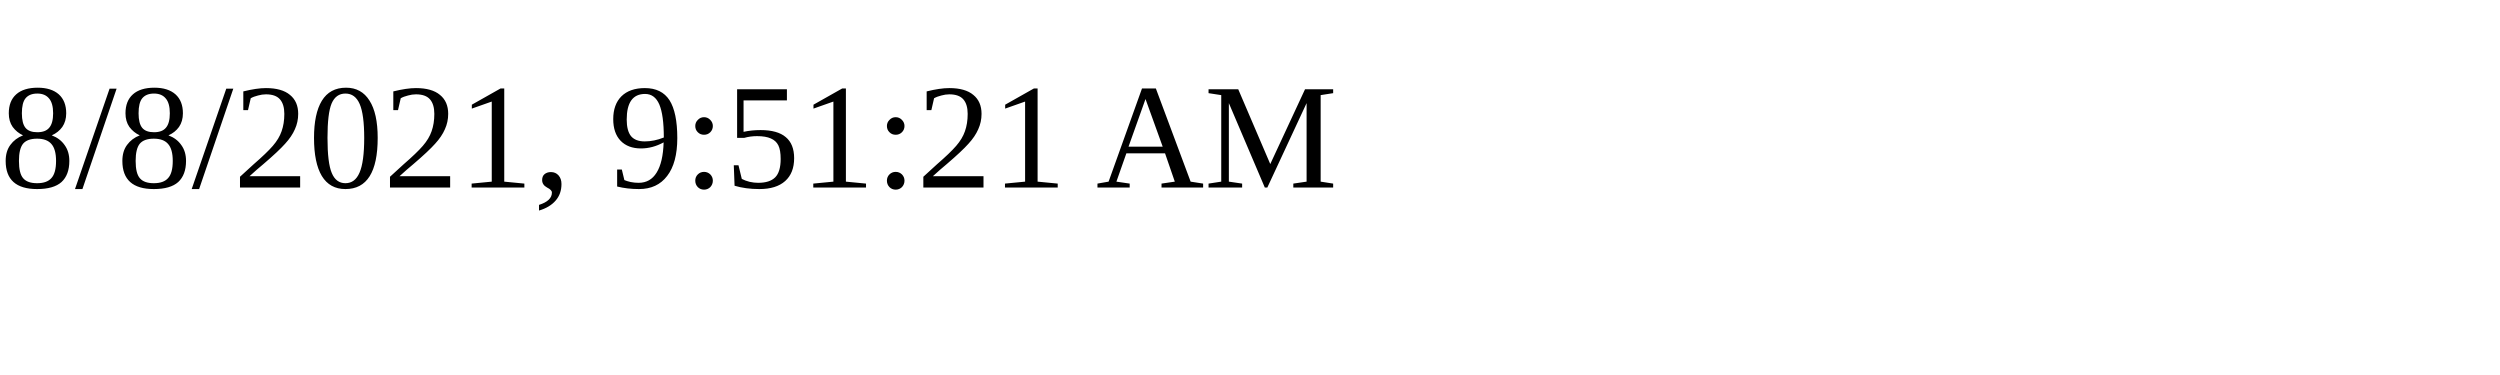
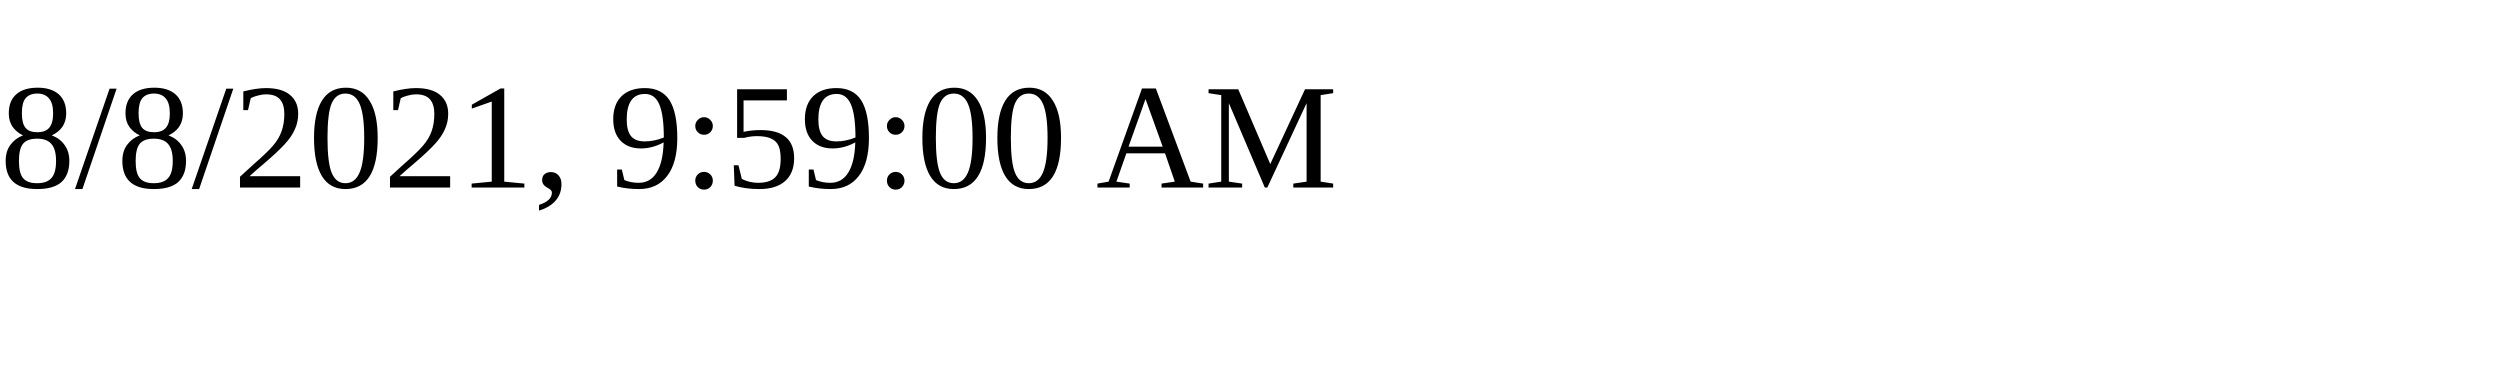
<svg xmlns="http://www.w3.org/2000/svg" height="30" width="200">
-   <text x="0" y="15">8/8/2021, 9:51:21 AM</text>
+   <text x="0" y="15">8/8/2021, 9:59:00 AM</text>
</svg>
